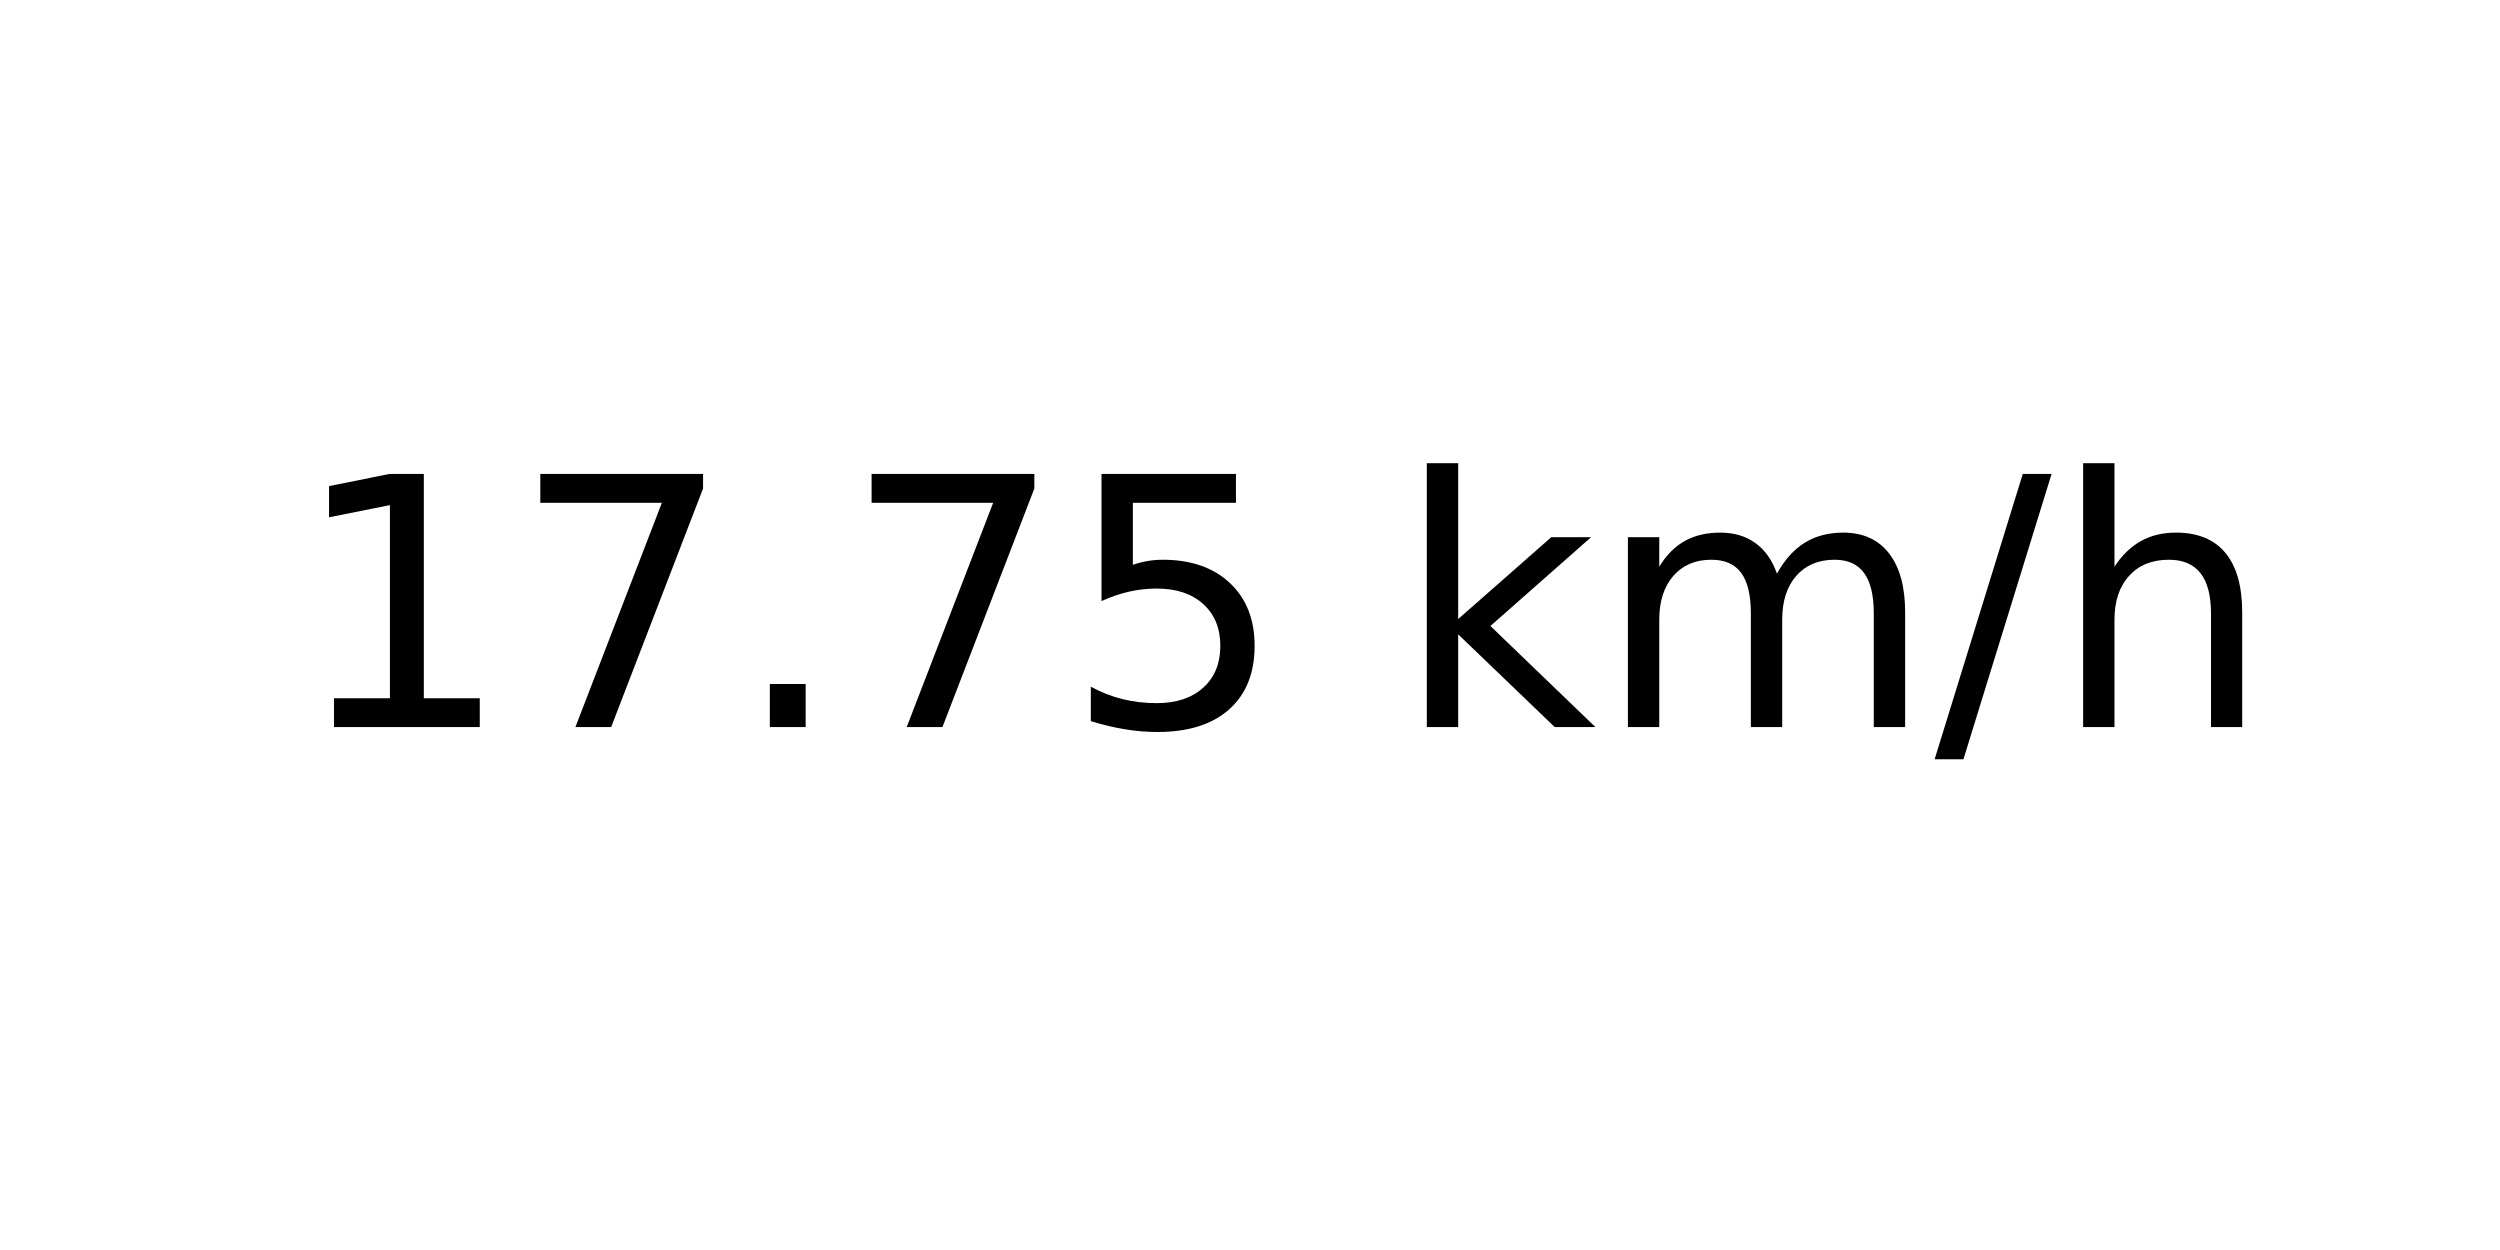
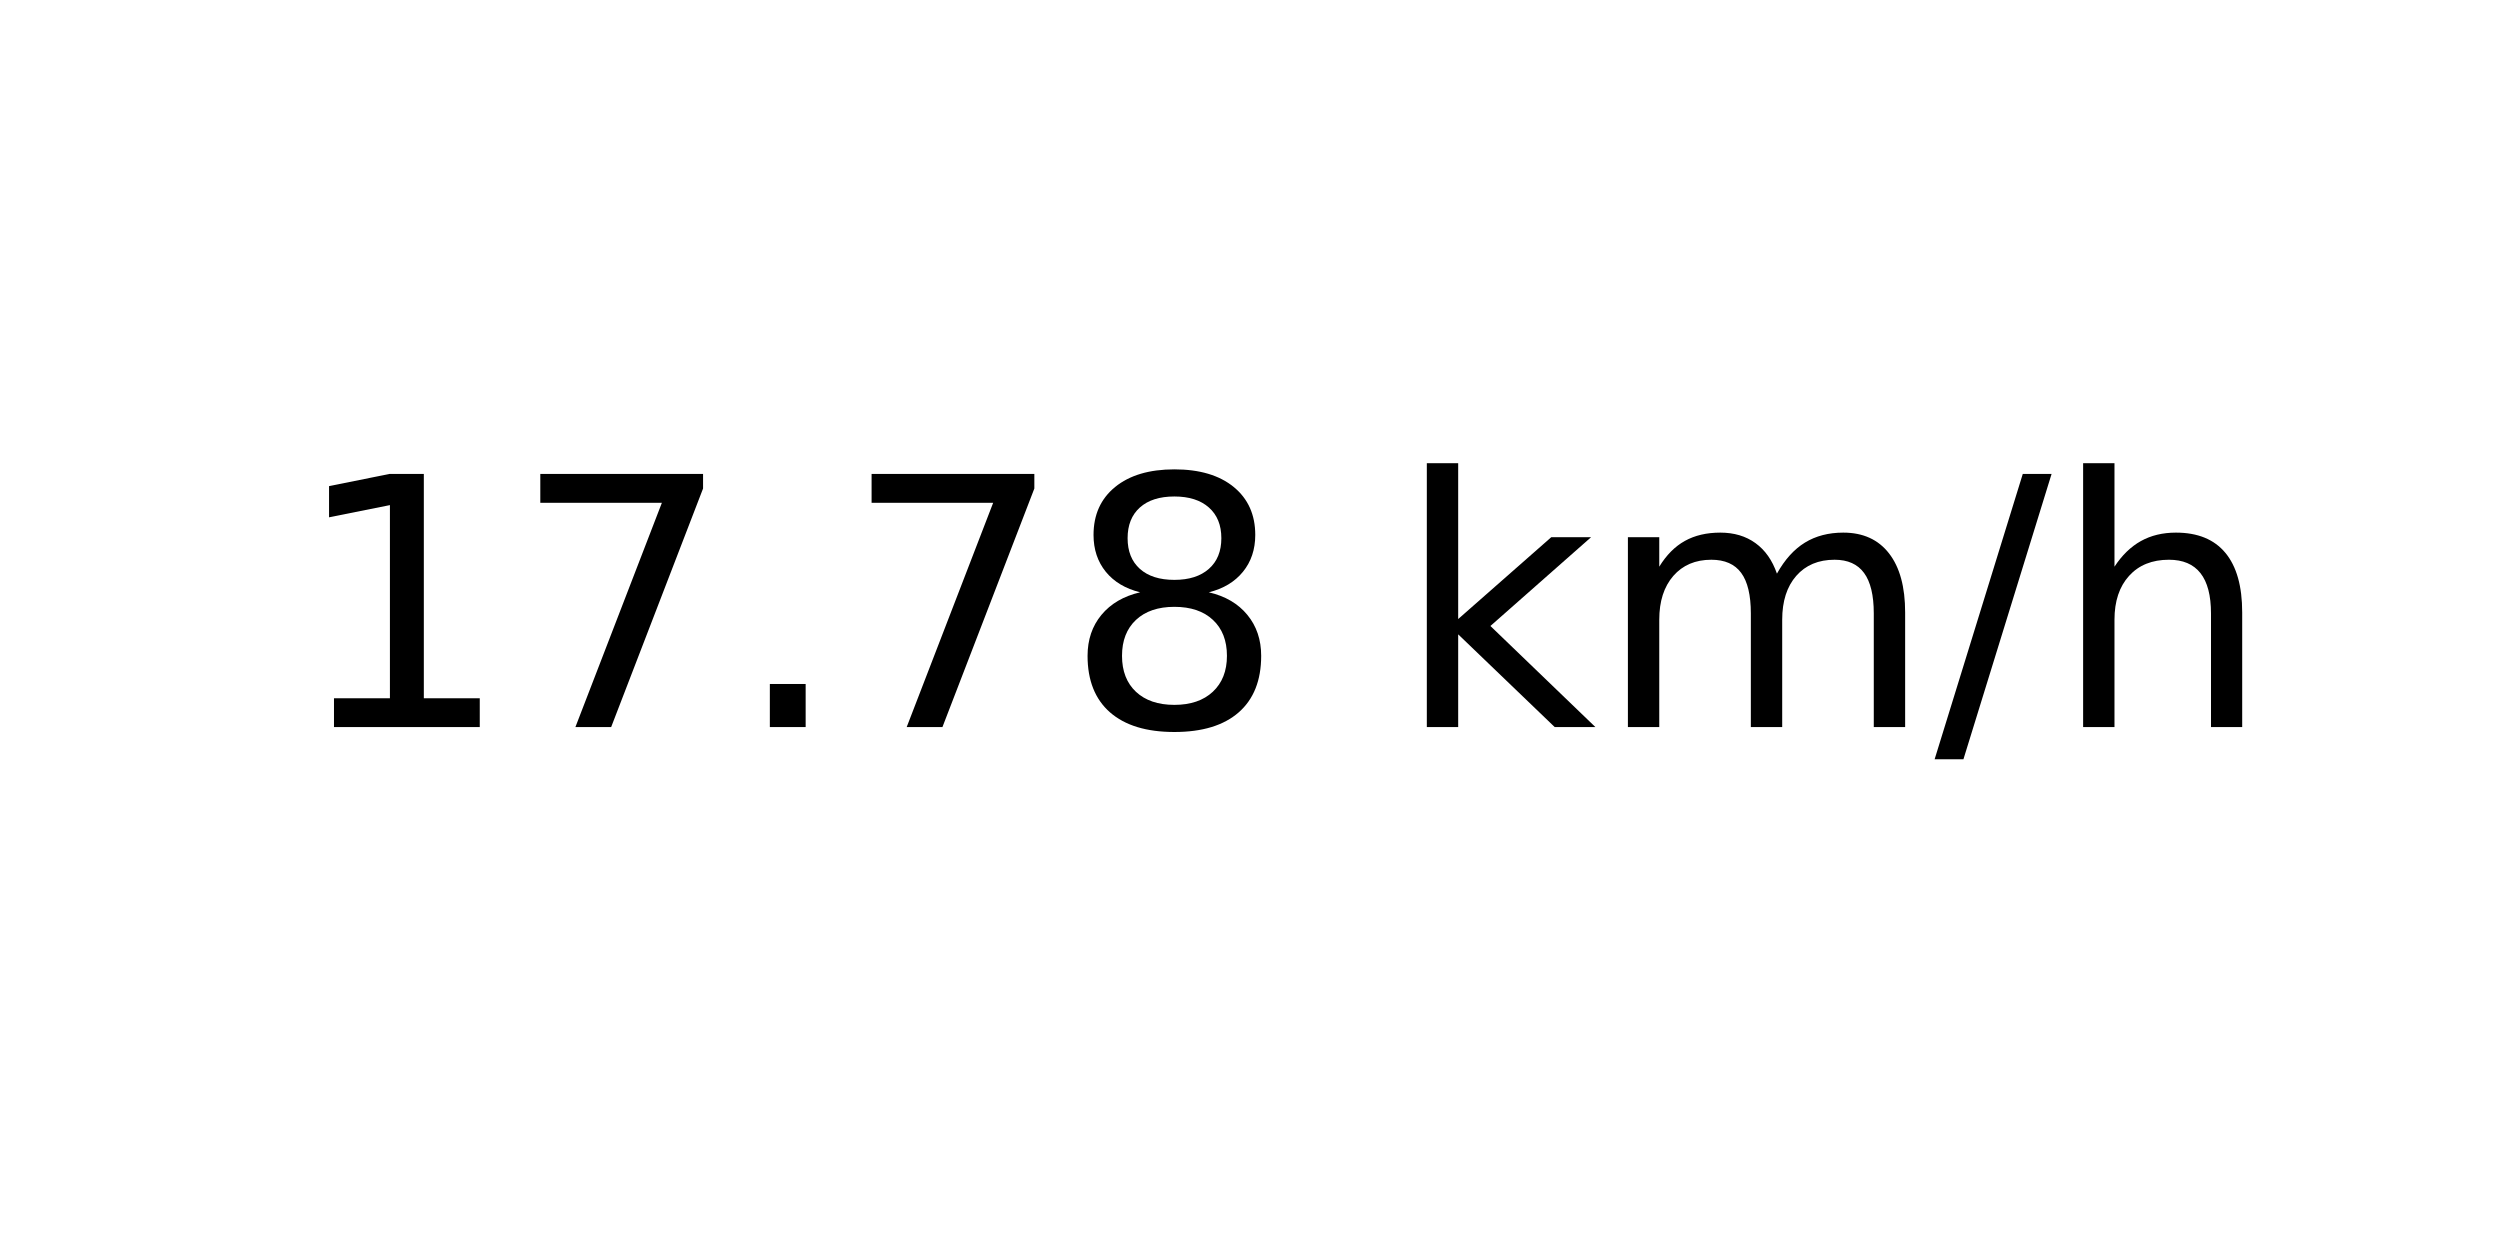
<svg xmlns="http://www.w3.org/2000/svg" xmlns:xlink="http://www.w3.org/1999/xlink" width="72pt" height="36pt" viewBox="0 0 72 36" version="1.1">
  <defs>
    <style type="text/css">*{stroke-linejoin: round; stroke-linecap: butt}</style>
  </defs>
  <g id="figure_1">
    <g id="axes_1">
      <g id="text_1">
        <g transform="translate(8.378125 20.93937) scale(0.1 -0.1)">
          <defs>
            <path id="DejaVuSans-31" d="M 794 531  L 1825 531  L 1825 4091  L 703 3866  L 703 4441  L 1819 4666  L 2450 4666  L 2450 531  L 3481 531  L 3481 0  L 794 0  L 794 531  z " transform="scale(0.015625)" />
            <path id="DejaVuSans-37" d="M 525 4666  L 3525 4666  L 3525 4397  L 1831 0  L 1172 0  L 2766 4134  L 525 4134  L 525 4666  z " transform="scale(0.015625)" />
            <path id="DejaVuSans-2e" d="M 684 794  L 1344 794  L 1344 0  L 684 0  L 684 794  z " transform="scale(0.015625)" />
-             <path id="DejaVuSans-35" d="M 691 4666  L 3169 4666  L 3169 4134  L 1269 4134  L 1269 2991  Q 1406 3038 1543 3061  Q 1681 3084 1819 3084  Q 2600 3084 3056 2656  Q 3513 2228 3513 1497  Q 3513 744 3044 326  Q 2575 -91 1722 -91  Q 1428 -91 1123 -41  Q 819 9 494 109  L 494 744  Q 775 591 1075 516  Q 1375 441 1709 441  Q 2250 441 2565 725  Q 2881 1009 2881 1497  Q 2881 1984 2565 2268  Q 2250 2553 1709 2553  Q 1456 2553 1204 2497  Q 953 2441 691 2322  L 691 4666  z " transform="scale(0.015625)" />
+             <path id="DejaVuSans-38" d="M 2034 2216  Q 1584 2216 1326 1975  Q 1069 1734 1069 1313  Q 1069 891 1326 650  Q 1584 409 2034 409  Q 2484 409 2743 651  Q 3003 894 3003 1313  Q 3003 1734 2745 1975  Q 2488 2216 2034 2216  z M 1403 2484  Q 997 2584 770 2862  Q 544 3141 544 3541  Q 544 4100 942 4425  Q 1341 4750 2034 4750  Q 2731 4750 3128 4425  Q 3525 4100 3525 3541  Q 3525 3141 3298 2862  Q 3072 2584 2669 2484  Q 3125 2378 3379 2068  Q 3634 1759 3634 1313  Q 3634 634 3220 271  Q 2806 -91 2034 -91  Q 1263 -91 848 271  Q 434 634 434 1313  Q 434 1759 690 2068  Q 947 2378 1403 2484  z M 1172 3481  Q 1172 3119 1398 2916  Q 1625 2713 2034 2713  Q 2441 2713 2670 2916  Q 2900 3119 2900 3481  Q 2900 3844 2670 4047  Q 2441 4250 2034 4250  Q 1625 4250 1398 4047  Q 1172 3844 1172 3481  z " transform="scale(0.015625)" />
            <path id="DejaVuSans-20" transform="scale(0.015625)" />
            <path id="DejaVuSans-6b" d="M 581 4863  L 1159 4863  L 1159 1991  L 2875 3500  L 3609 3500  L 1753 1863  L 3688 0  L 2938 0  L 1159 1709  L 1159 0  L 581 0  L 581 4863  z " transform="scale(0.015625)" />
            <path id="DejaVuSans-6d" d="M 3328 2828  Q 3544 3216 3844 3400  Q 4144 3584 4550 3584  Q 5097 3584 5394 3201  Q 5691 2819 5691 2113  L 5691 0  L 5113 0  L 5113 2094  Q 5113 2597 4934 2840  Q 4756 3084 4391 3084  Q 3944 3084 3684 2787  Q 3425 2491 3425 1978  L 3425 0  L 2847 0  L 2847 2094  Q 2847 2600 2669 2842  Q 2491 3084 2119 3084  Q 1678 3084 1418 2786  Q 1159 2488 1159 1978  L 1159 0  L 581 0  L 581 3500  L 1159 3500  L 1159 2956  Q 1356 3278 1631 3431  Q 1906 3584 2284 3584  Q 2666 3584 2933 3390  Q 3200 3197 3328 2828  z " transform="scale(0.015625)" />
            <path id="DejaVuSans-2f" d="M 1625 4666  L 2156 4666  L 531 -594  L 0 -594  L 1625 4666  z " transform="scale(0.015625)" />
            <path id="DejaVuSans-68" d="M 3513 2113  L 3513 0  L 2938 0  L 2938 2094  Q 2938 2591 2744 2837  Q 2550 3084 2163 3084  Q 1697 3084 1428 2787  Q 1159 2491 1159 1978  L 1159 0  L 581 0  L 581 4863  L 1159 4863  L 1159 2956  Q 1366 3272 1645 3428  Q 1925 3584 2291 3584  Q 2894 3584 3203 3211  Q 3513 2838 3513 2113  z " transform="scale(0.015625)" />
          </defs>
          <use xlink:href="#DejaVuSans-31" />
          <use xlink:href="#DejaVuSans-37" x="63.623" />
          <use xlink:href="#DejaVuSans-2e" x="127.246" />
          <use xlink:href="#DejaVuSans-37" x="159.033" />
-           <use xlink:href="#DejaVuSans-35" x="222.656" />
+           <use xlink:href="#DejaVuSans-38" x="222.656" />
          <use xlink:href="#DejaVuSans-20" x="286.279" />
          <use xlink:href="#DejaVuSans-6b" x="318.066" />
          <use xlink:href="#DejaVuSans-6d" x="375.977" />
          <use xlink:href="#DejaVuSans-2f" x="473.389" />
          <use xlink:href="#DejaVuSans-68" x="507.08" />
        </g>
      </g>
    </g>
  </g>
</svg>
